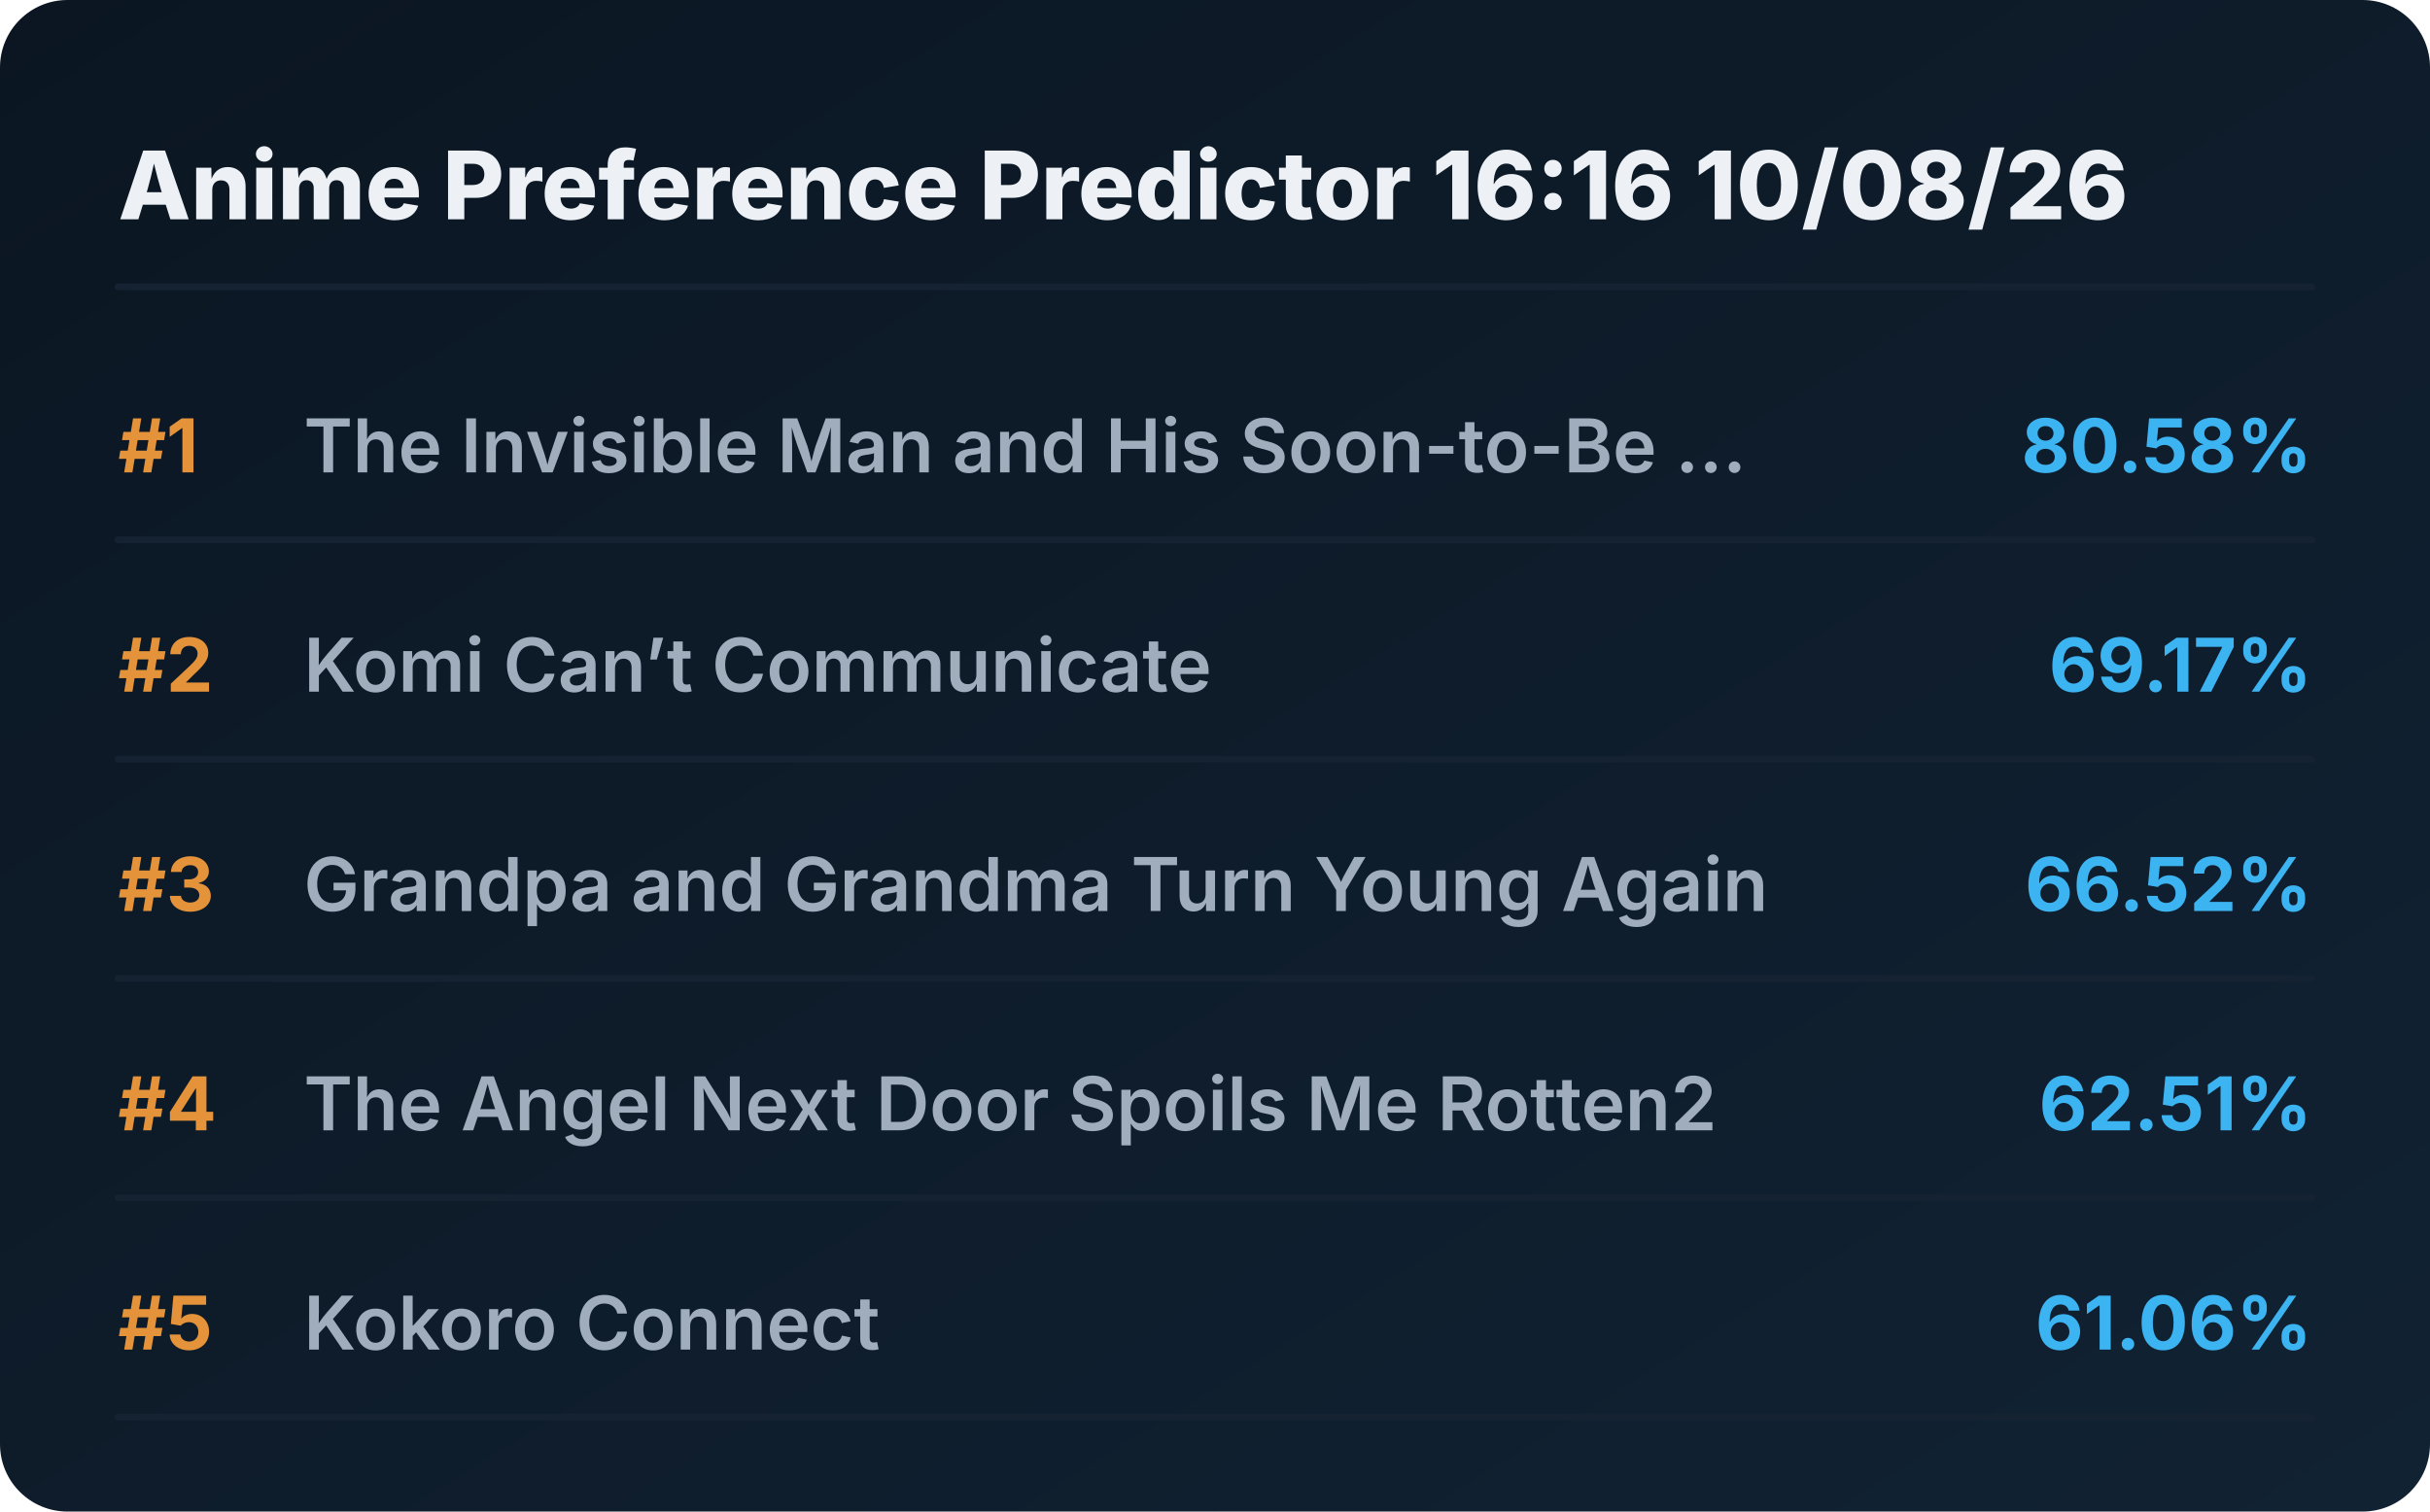
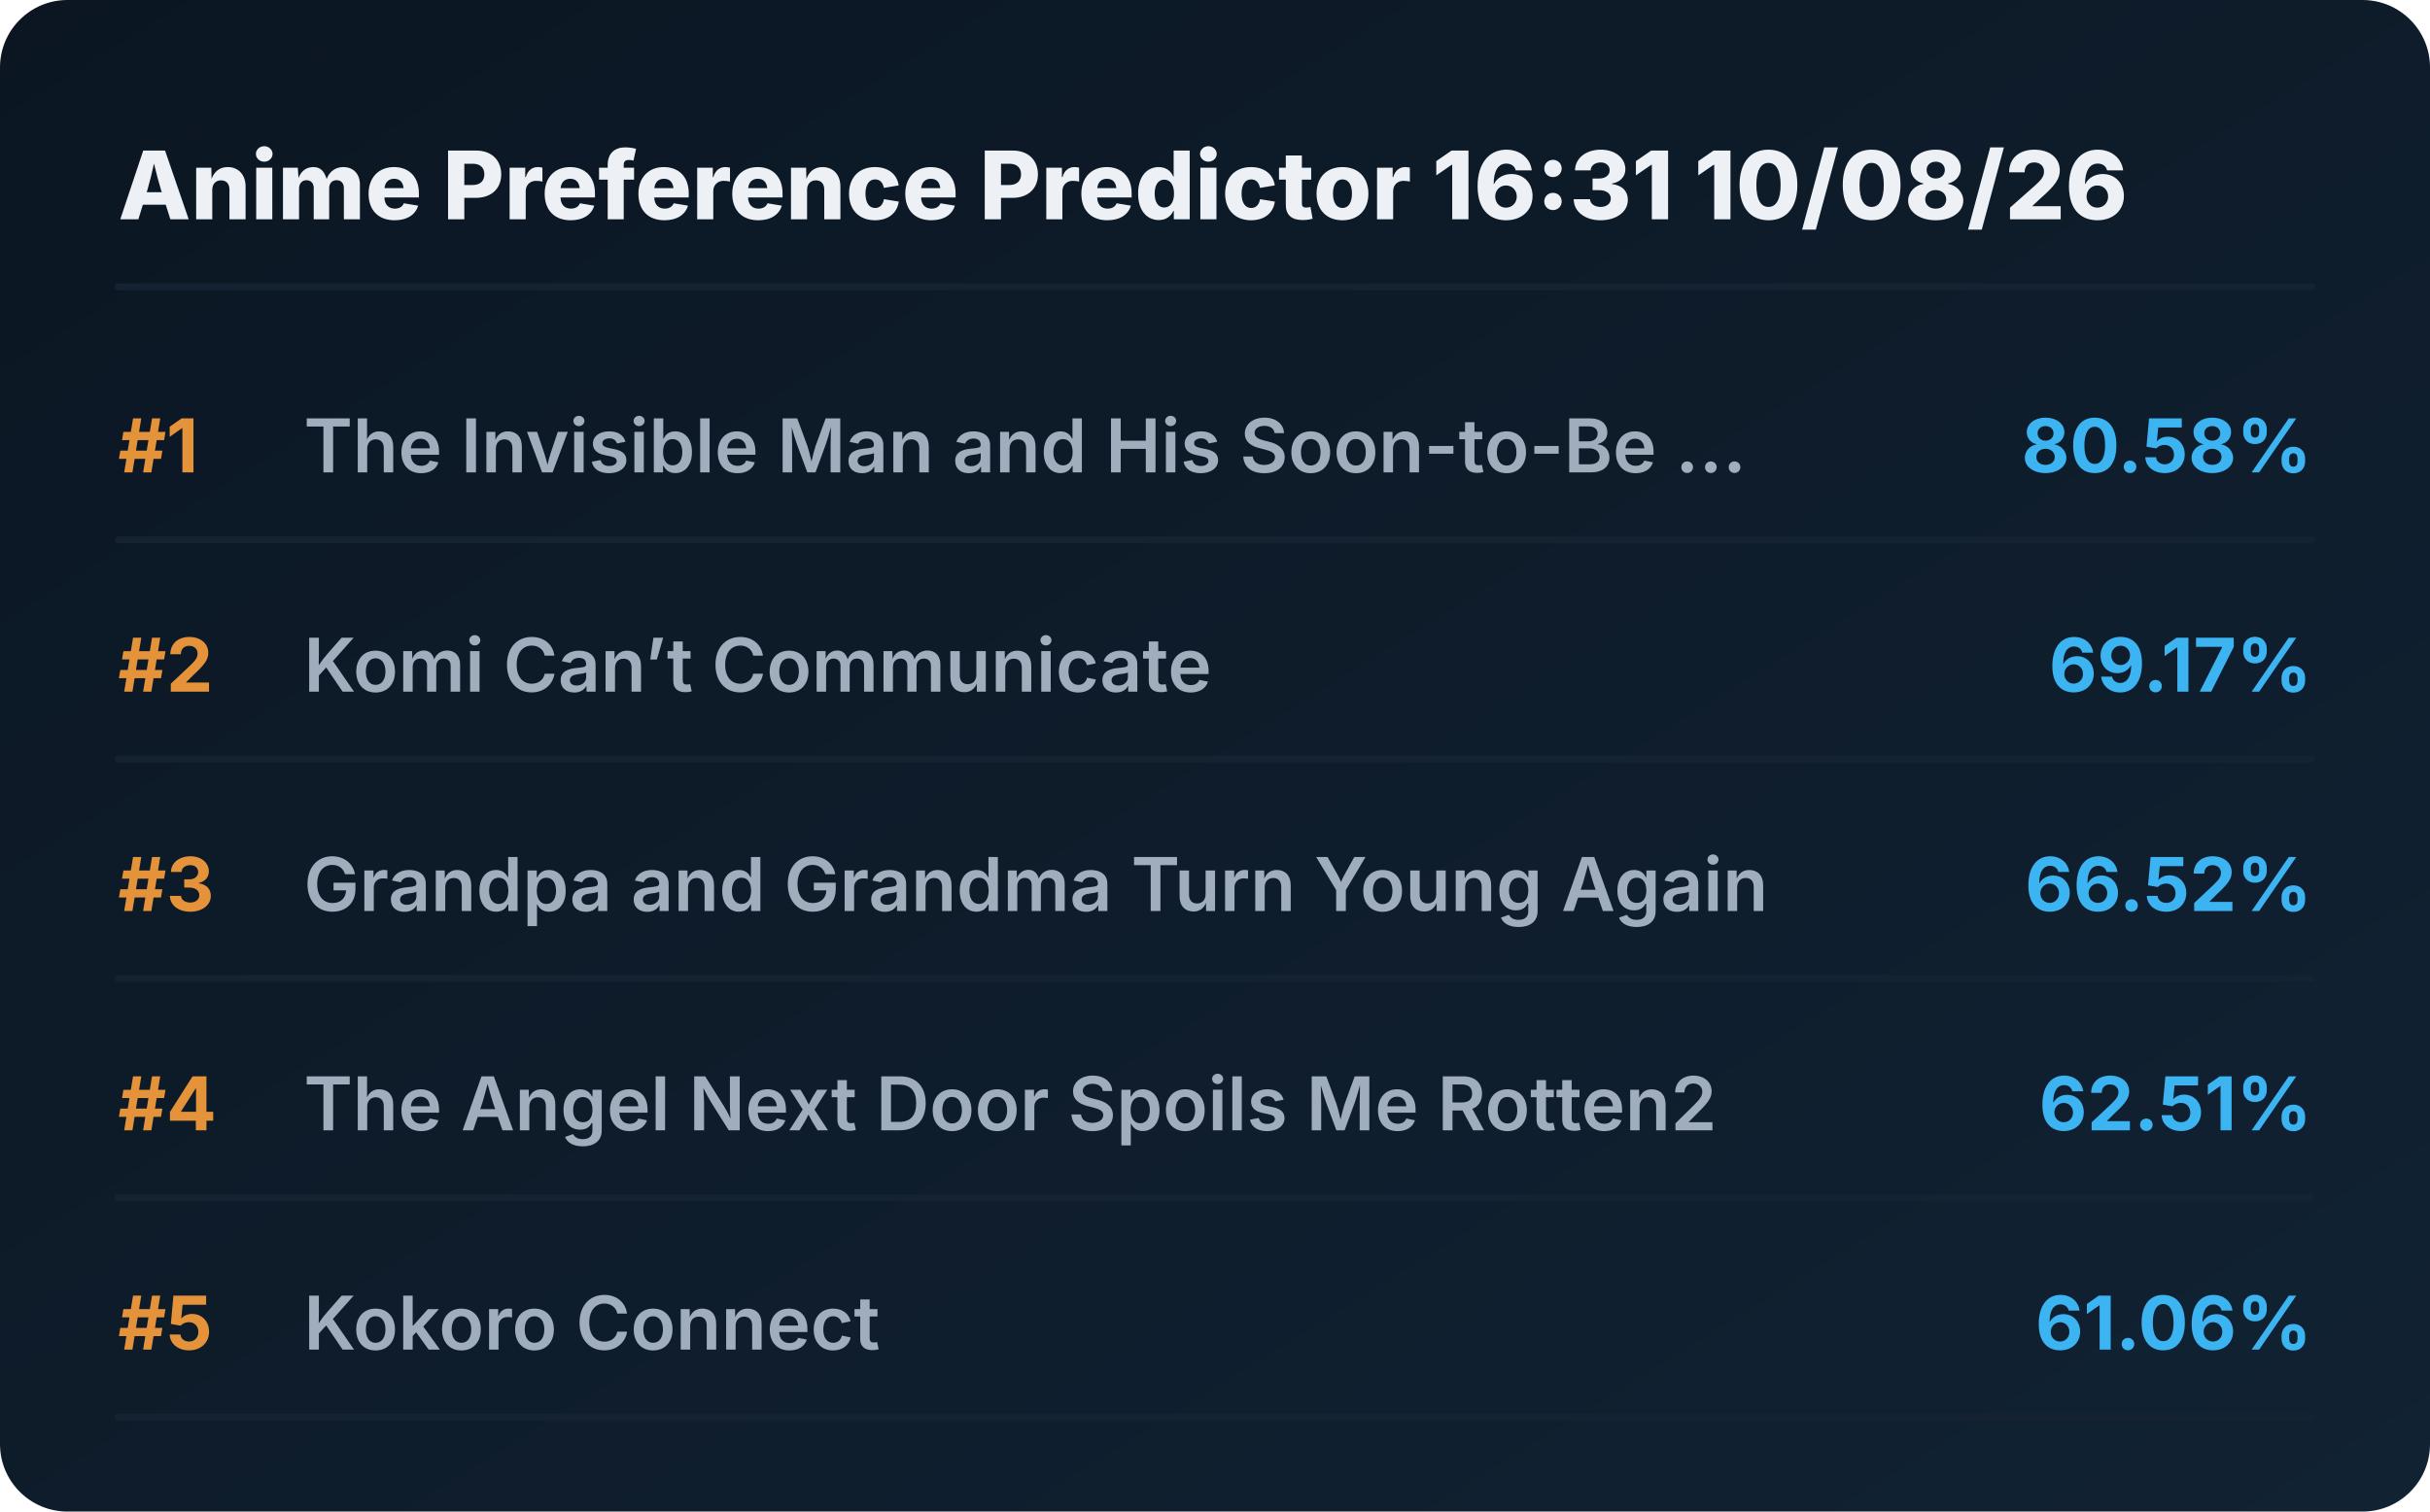
<svg xmlns="http://www.w3.org/2000/svg" viewBox="0 0 720 448" preserveAspectRatio="xMidYMid meet" style="width: 100%; height: auto; max-width: 720px;">
  <defs>
    <linearGradient id="boxGrad" x1="0%" y1="0%" x2="100%" y2="100%">
      <stop offset="0%" stop-color="#0b1622" />
      <stop offset="100%" stop-color="#112233" />
    </linearGradient>
    <clipPath id="titleClip">
      <rect x="90" y="0" width="510" height="100%" />
    </clipPath>
  </defs>
  <style>
    .bg { fill: url(#boxGrad); rx: 20px; }
    .header { font-family: 'Overpass', 'Inter', system-ui, sans-serif; font-weight: 800; font-size: 28px; fill: #edf1f5; }
    .rank { font-family: 'Overpass', 'Inter', system-ui, sans-serif; font-weight: 700; font-size: 22px; fill: #e5933a; }
    .title { font-family: 'Overpass', 'Inter', system-ui, sans-serif; font-weight: 600; font-size: 22px; fill: #9fadbd; }
    .score { font-family: 'Overpass', 'Inter', system-ui, sans-serif; font-weight: 700; font-size: 22px; fill: #3db4f2; }
    .line { stroke: #152232; stroke-width: 2; stroke-linecap: round; }
  </style>
  <rect class="bg" width="720" height="448" />
-   <text x="35" y="65" class="header">Anime Preference Predictor 16:16 10/08/26</text>
+   <text x="35" y="65" class="header">Anime Preference Predictor 16:31 10/08/26</text>
  <line x1="35" y1="85" x2="685" y2="85" class="line" />
  <g transform="translate(0, 0)">
    <text x="35" y="140" class="rank">#1</text>
    <text x="90" y="140" class="title">The Invisible Man and His Soon-to-Be ...</text>
    <text x="685" y="140" class="score" text-anchor="end">80.58%</text>
    <line x1="35" y1="160" x2="685" y2="160" class="line" />
  </g>
  <g transform="translate(0, 65)">
    <text x="35" y="140" class="rank">#2</text>
    <text x="90" y="140" class="title">Komi Can’t Communicate</text>
    <text x="685" y="140" class="score" text-anchor="end">69.17%</text>
    <line x1="35" y1="160" x2="685" y2="160" class="line" />
  </g>
  <g transform="translate(0, 130)">
    <text x="35" y="140" class="rank">#3</text>
    <text x="90" y="140" class="title">Grandpa and Grandma Turn Young Again</text>
    <text x="685" y="140" class="score" text-anchor="end">66.52%</text>
    <line x1="35" y1="160" x2="685" y2="160" class="line" />
  </g>
  <g transform="translate(0, 195)">
    <text x="35" y="140" class="rank">#4</text>
    <text x="90" y="140" class="title">The Angel Next Door Spoils Me Rotten2</text>
    <text x="685" y="140" class="score" text-anchor="end">62.51%</text>
    <line x1="35" y1="160" x2="685" y2="160" class="line" />
  </g>
  <g transform="translate(0, 260)">
    <text x="35" y="140" class="rank">#5</text>
    <text x="90" y="140" class="title">Kokoro Connect</text>
    <text x="685" y="140" class="score" text-anchor="end">61.06%</text>
    <line x1="35" y1="160" x2="685" y2="160" class="line" />
  </g>
</svg>
